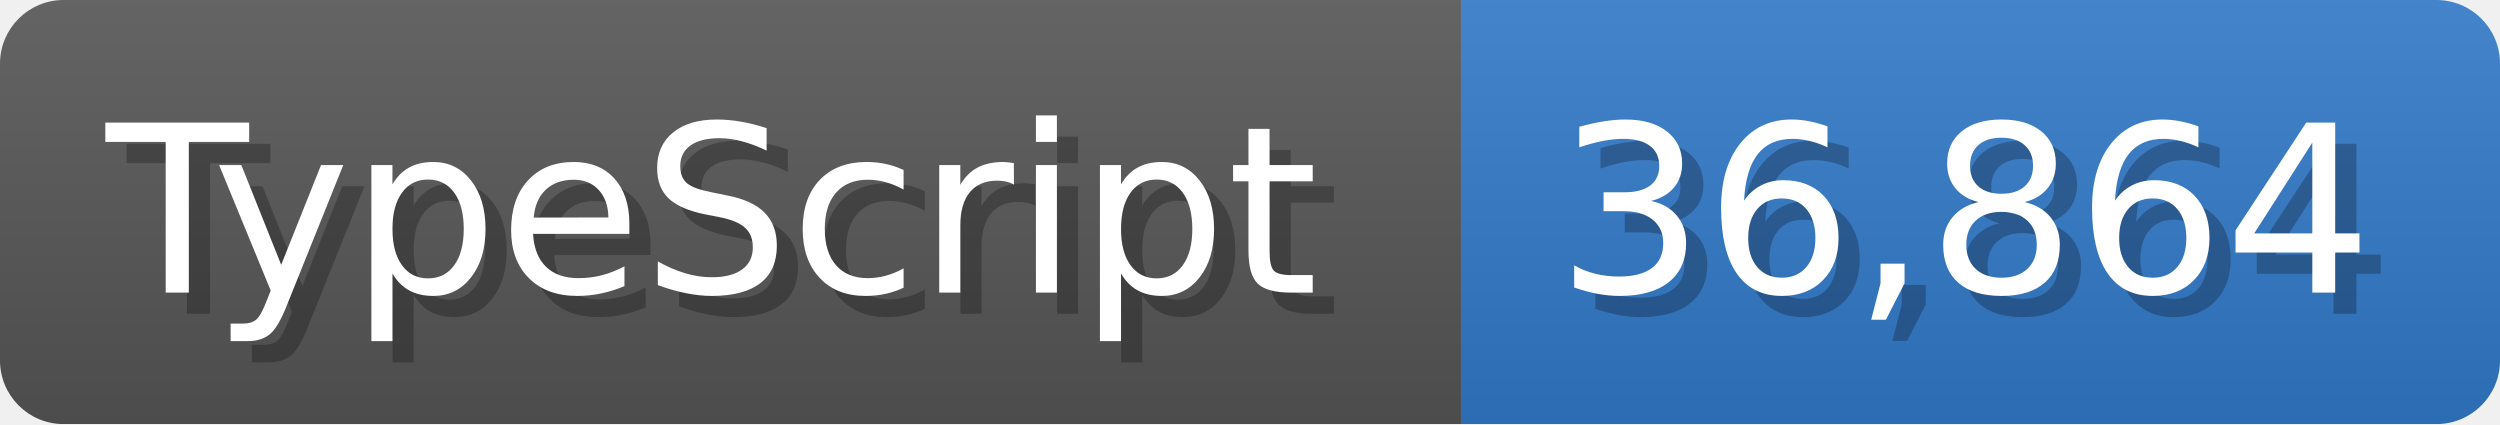
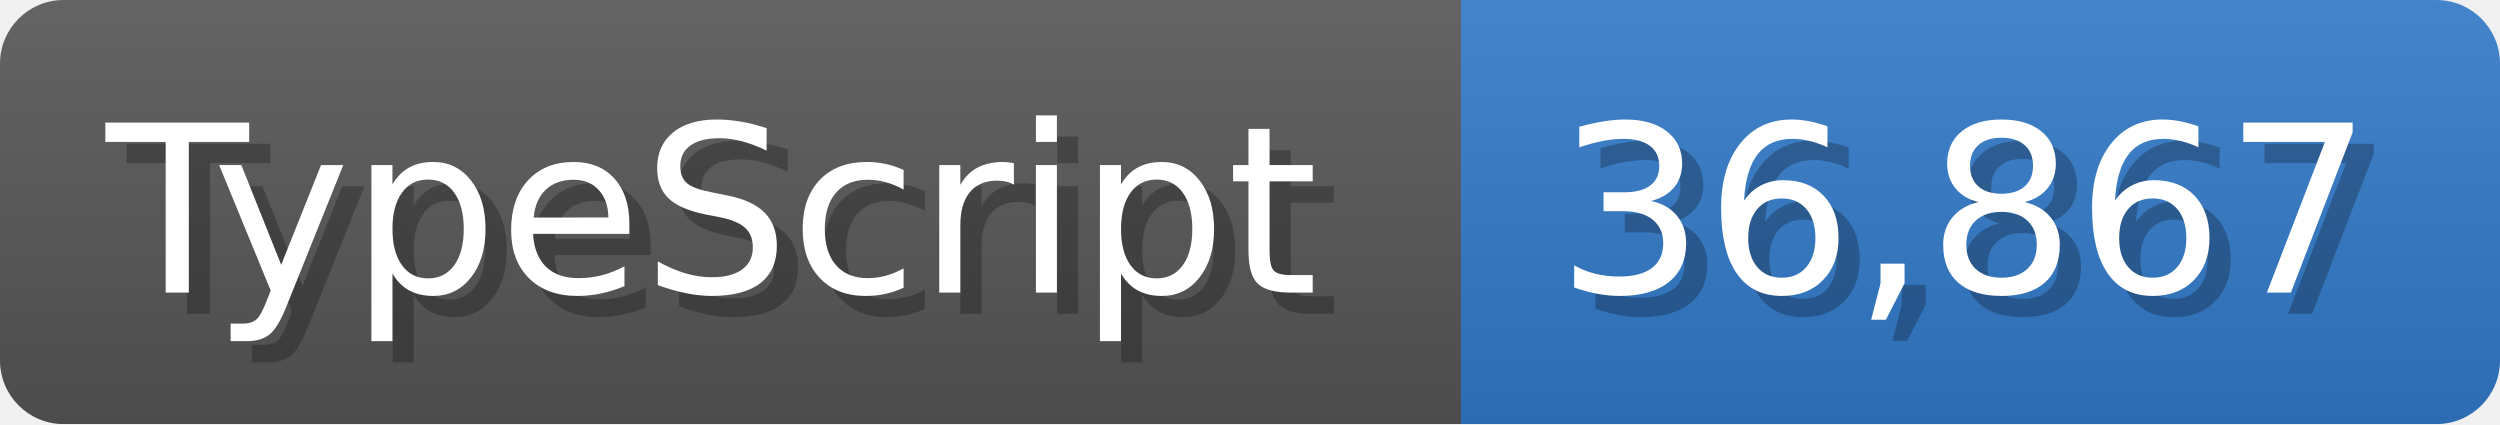
<svg xmlns="http://www.w3.org/2000/svg" width="117.9" height="20" viewBox="0 0 1179 200">
  <linearGradient id="a" x2="0" y2="100%">
    <stop offset="0" stop-opacity=".1" stop-color="#EEE" />
    <stop offset="1" stop-opacity=".1" />
  </linearGradient>
  <mask id="m">
    <rect width="1179" height="200" rx="30" fill="#FFF" />
  </mask>
  <g mask="url(#m)">
    <rect width="689" height="200" fill="#555" />
    <rect width="490" height="200" fill="#3178c6" x="689" />
    <rect width="1179" height="200" fill="url(#a)" />
  </g>
  <g fill="#fff" text-anchor="start" font-family="Verdana,DejaVu Sans,sans-serif" font-size="110">
    <text x="60" y="148" textLength="589" fill="#000" opacity="0.25">TypeScript</text>
    <text x="50" y="138" textLength="589">TypeScript</text>
-     <text x="744" y="148" textLength="390" fill="#000" opacity="0.25">36,864</text>
-     <text x="734" y="138" textLength="390">36,864</text>
+     <text x="744" y="148" textLength="390" fill="#000" opacity="0.25">36,867</text>
+     <text x="734" y="138" textLength="390">36,867</text>
  </g>
</svg>
